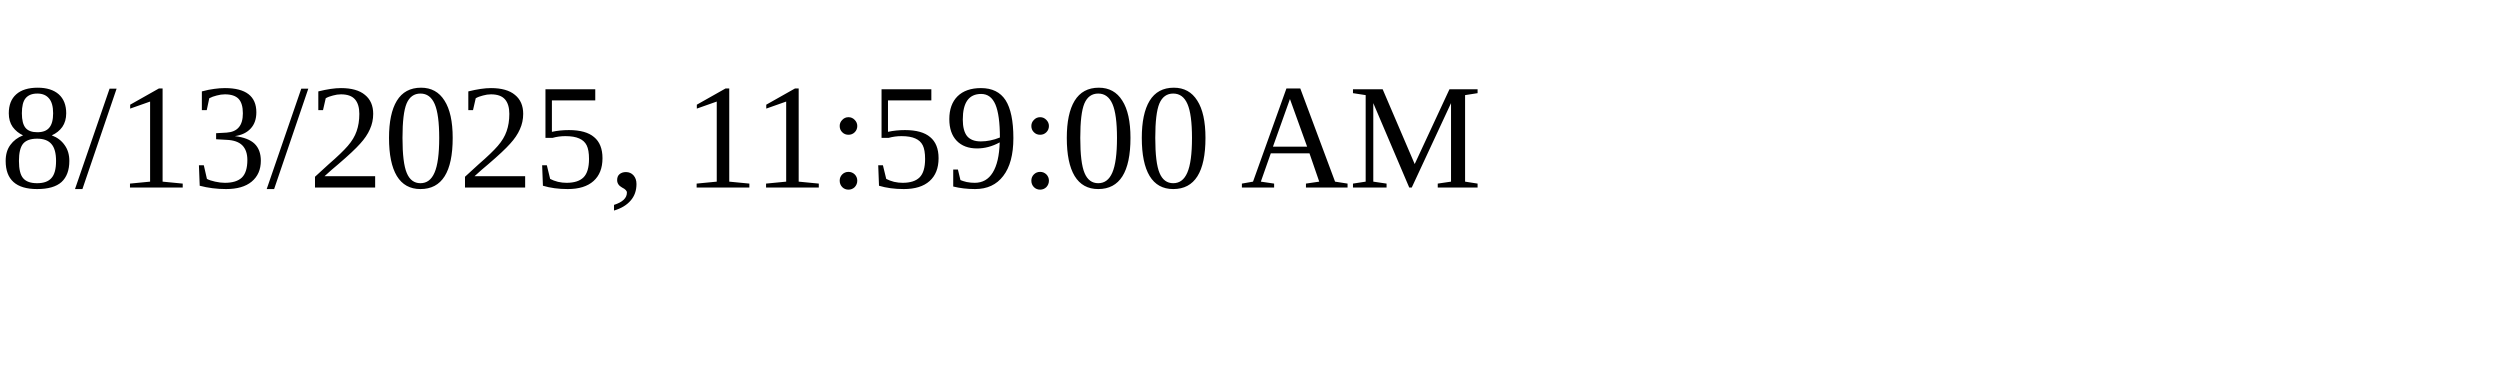
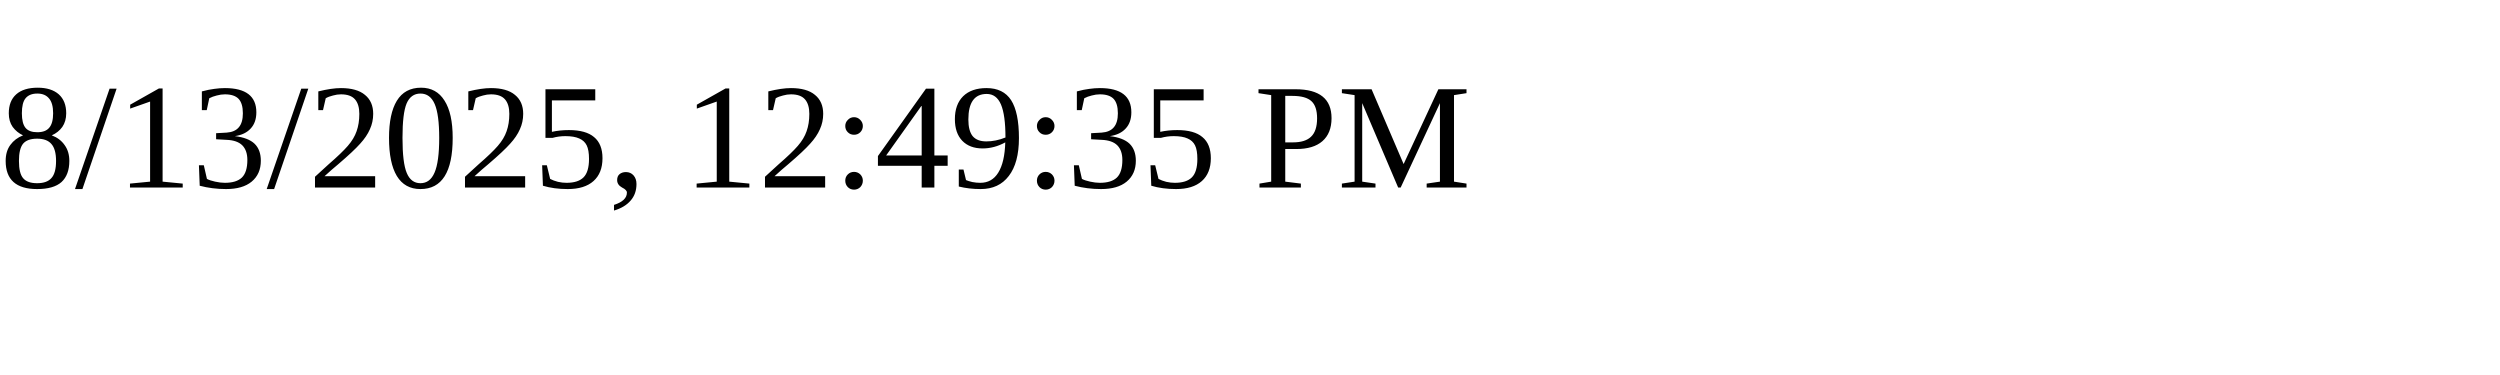
<svg xmlns="http://www.w3.org/2000/svg" height="30" width="200">
-   <text x="0" y="15">8/13/2025, 11:59:00 AM</text>
+   <text x="0" y="15">8/13/2025, 12:49:35 PM</text>
</svg>
